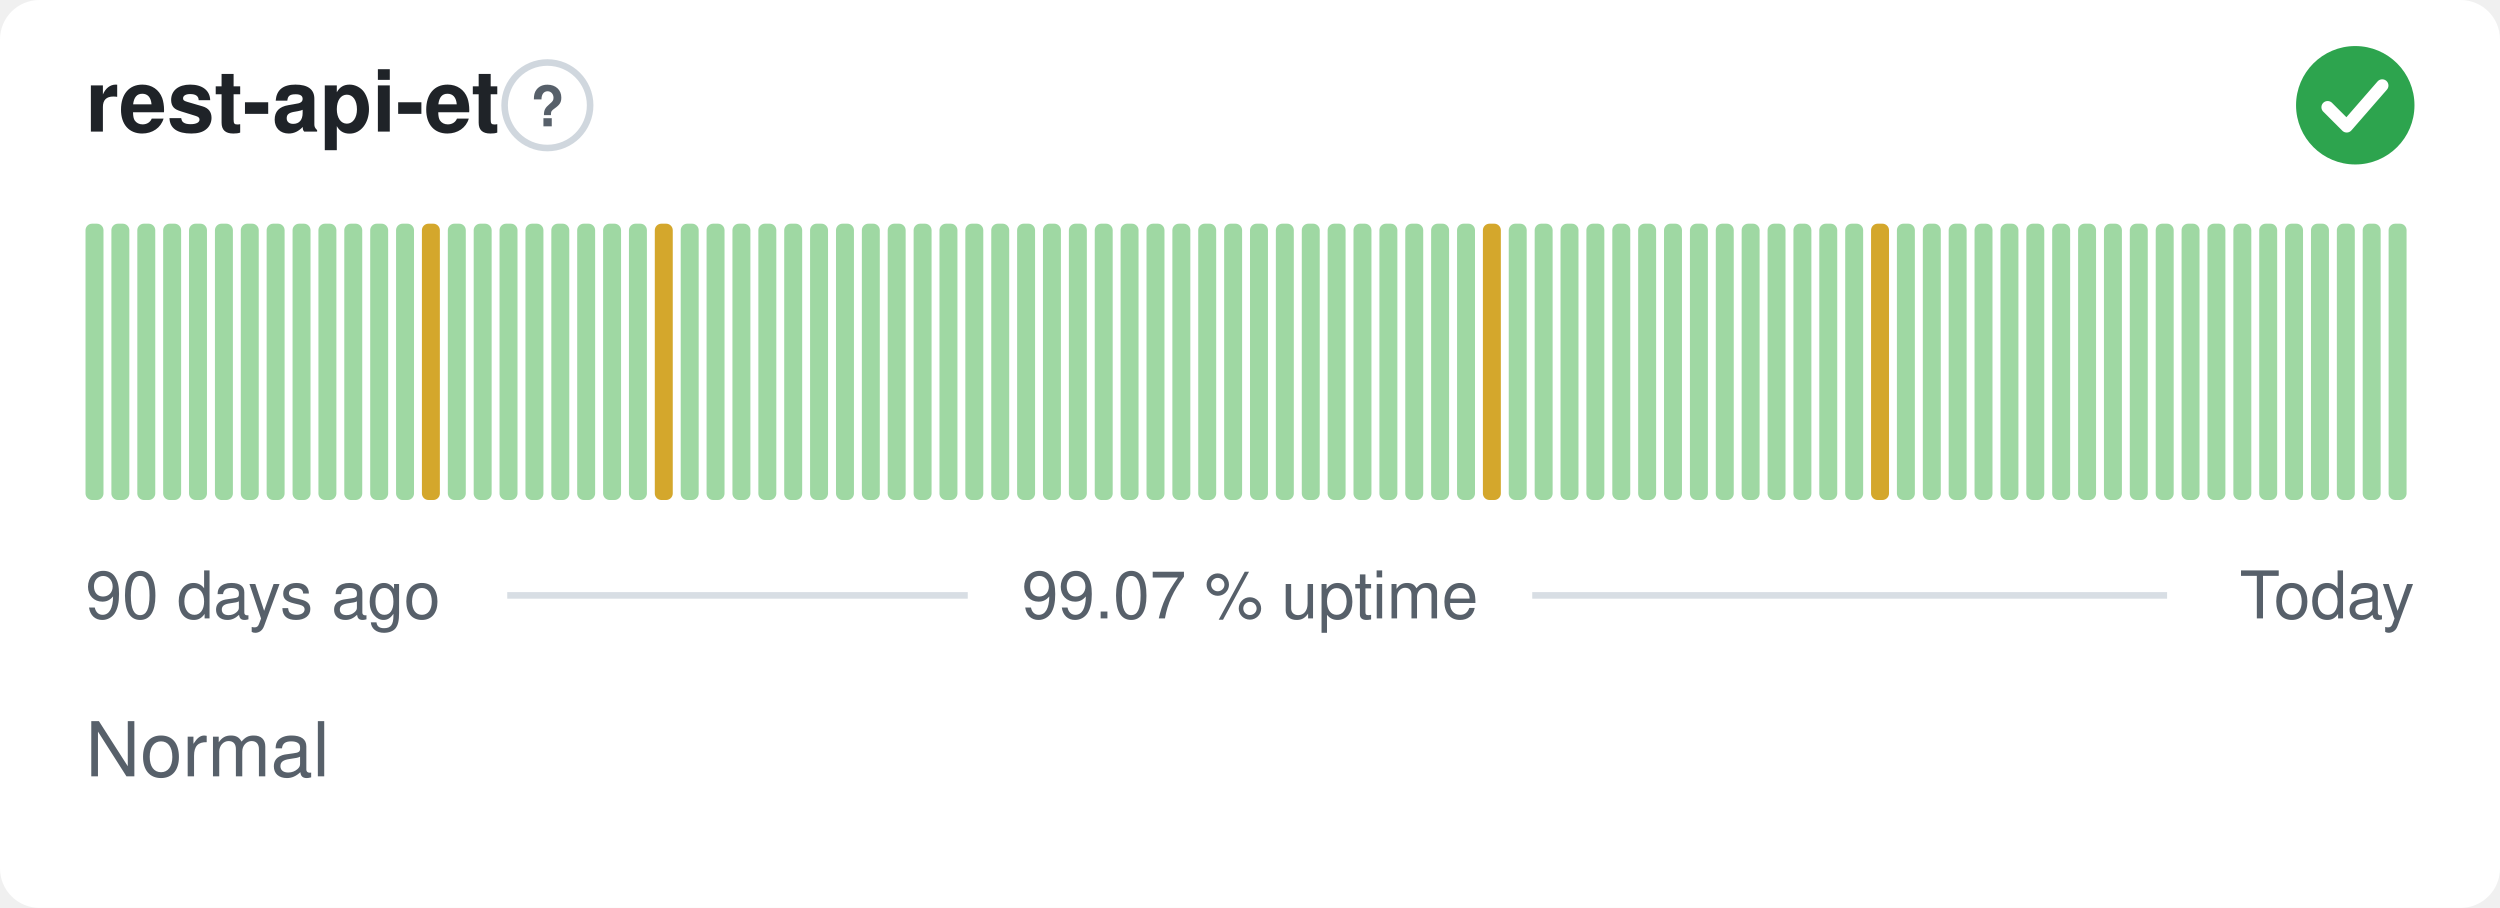
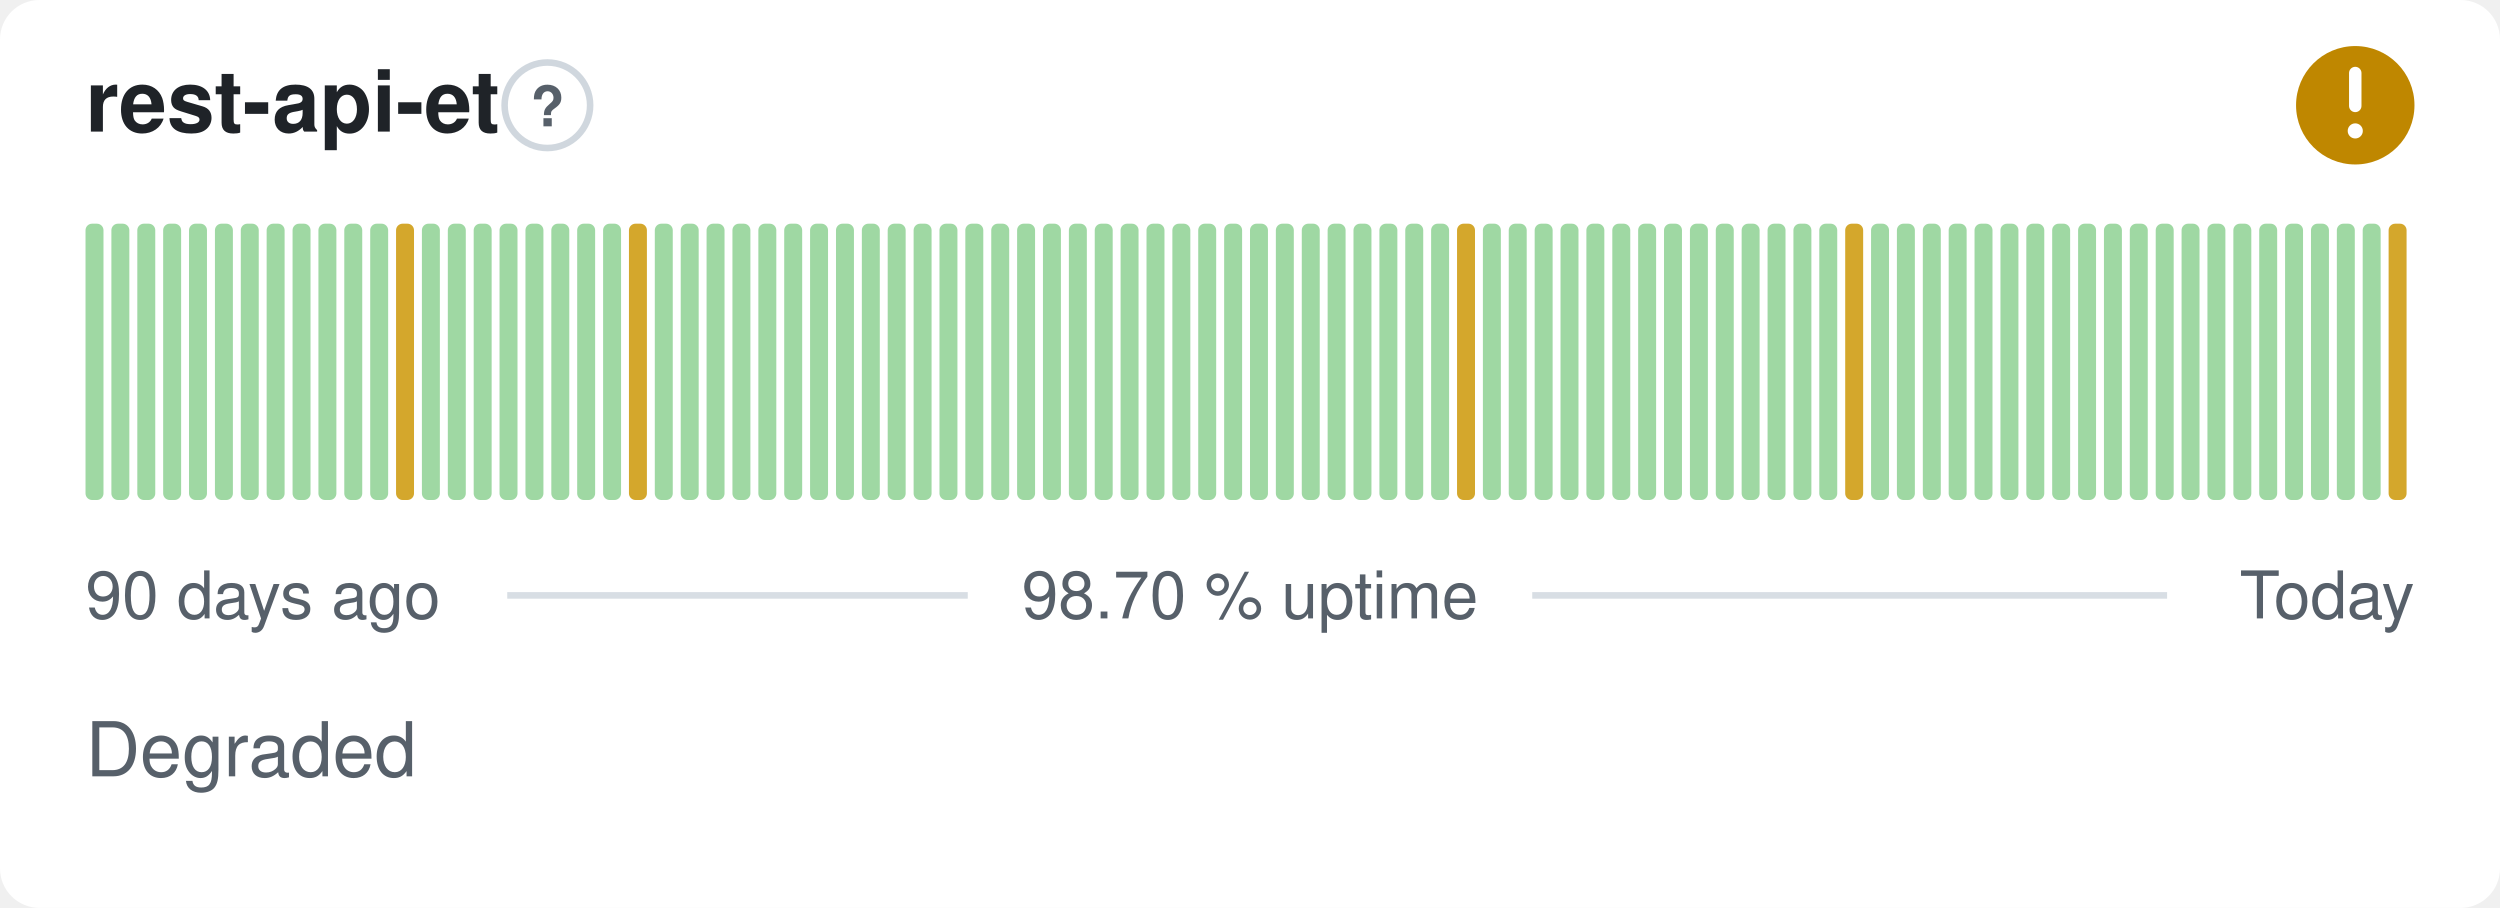
- <svg xmlns="http://www.w3.org/2000/svg" width="380" height="138" viewBox="0 0 380 138" role="img" aria-label="rest-api-et: Normal, 99.07 % uptime over the last 90 days" font-family="-apple-system,BlinkMacSystemFont,'Segoe UI',Helvetica,Arial,sans-serif">
+ <svg xmlns="http://www.w3.org/2000/svg" width="380" height="138" viewBox="0 0 380 138" role="img" aria-label="rest-api-et: Degraded, 98.70 % uptime over the last 90 days" font-family="-apple-system,BlinkMacSystemFont,'Segoe UI',Helvetica,Arial,sans-serif">
  <style>
    @media (prefers-color-scheme: dark) {
      .bg { fill: #0d1117 }
      .title { fill: #e6edf3 }
      .muted { fill: #8b949e }
      .hint { stroke: #30363d }
      .rule { stroke: #30363d }
      .nodata { fill: #21262d }
    }
  </style>
  <rect class="bg" width="380" height="138" rx="6" fill="#ffffff" />
  <text class="title" x="13" y="20" font-size="13" font-weight="600" fill="#1f2328">rest-api-et</text>
  <circle class="hint" cx="83.2" cy="16" r="6.5" fill="none" stroke="#d0d7de" stroke-width="1" />
  <text class="muted" x="83.2" y="19.2" text-anchor="middle" font-size="8.5" font-weight="700" fill="#57606a">?</text>
-   <circle cx="358" cy="16" r="9" fill="#2da44e" />
-   <path d="M353.80 16.30l2.90 2.90 5.40 -6.20" fill="none" stroke="#fff" stroke-width="1.89" stroke-linecap="round" stroke-linejoin="round" />
+   <circle cx="358" cy="16" r="9" fill="#bf8700" />
+   <path d="M358 11.10v5.00" fill="none" stroke="#fff" stroke-width="1.89" stroke-linecap="round" stroke-linejoin="round" />
+   <circle cx="358" cy="19.90" r="1.15" fill="#fff" />
  <rect x="13.00" y="34.00" width="2.73" height="42.00" rx="1" fill="#9fd8a3" />
  <rect x="16.93" y="34.00" width="2.73" height="42.00" rx="1" fill="#9fd8a3" />
  <rect x="20.87" y="34.00" width="2.73" height="42.00" rx="1" fill="#9fd8a3" />
  <rect x="24.80" y="34.00" width="2.73" height="42.00" rx="1" fill="#9fd8a3" />
  <rect x="28.73" y="34.00" width="2.73" height="42.00" rx="1" fill="#9fd8a3" />
  <rect x="32.67" y="34.00" width="2.73" height="42.00" rx="1" fill="#9fd8a3" />
  <rect x="36.60" y="34.00" width="2.73" height="42.00" rx="1" fill="#9fd8a3" />
  <rect x="40.53" y="34.00" width="2.73" height="42.00" rx="1" fill="#9fd8a3" />
  <rect x="44.47" y="34.00" width="2.73" height="42.00" rx="1" fill="#9fd8a3" />
  <rect x="48.40" y="34.00" width="2.73" height="42.00" rx="1" fill="#9fd8a3" />
  <rect x="52.33" y="34.00" width="2.73" height="42.00" rx="1" fill="#9fd8a3" />
  <rect x="56.27" y="34.00" width="2.73" height="42.00" rx="1" fill="#9fd8a3" />
-   <rect x="60.20" y="34.00" width="2.73" height="42.00" rx="1" fill="#9fd8a3" />
-   <rect x="64.13" y="34.00" width="2.73" height="42.00" rx="1" fill="#d4a72c" />
+   <rect x="60.20" y="34.00" width="2.73" height="42.00" rx="1" fill="#d4a72c" />
+   <rect x="64.13" y="34.00" width="2.73" height="42.00" rx="1" fill="#9fd8a3" />
  <rect x="68.07" y="34.00" width="2.73" height="42.00" rx="1" fill="#9fd8a3" />
  <rect x="72.00" y="34.00" width="2.73" height="42.00" rx="1" fill="#9fd8a3" />
  <rect x="75.93" y="34.00" width="2.73" height="42.00" rx="1" fill="#9fd8a3" />
  <rect x="79.87" y="34.00" width="2.73" height="42.00" rx="1" fill="#9fd8a3" />
  <rect x="83.80" y="34.00" width="2.73" height="42.00" rx="1" fill="#9fd8a3" />
  <rect x="87.73" y="34.00" width="2.73" height="42.00" rx="1" fill="#9fd8a3" />
  <rect x="91.67" y="34.00" width="2.73" height="42.00" rx="1" fill="#9fd8a3" />
-   <rect x="95.60" y="34.00" width="2.73" height="42.00" rx="1" fill="#9fd8a3" />
-   <rect x="99.53" y="34.00" width="2.73" height="42.00" rx="1" fill="#d4a72c" />
+   <rect x="95.60" y="34.00" width="2.73" height="42.00" rx="1" fill="#d4a72c" />
+   <rect x="99.53" y="34.00" width="2.73" height="42.00" rx="1" fill="#9fd8a3" />
  <rect x="103.47" y="34.00" width="2.73" height="42.00" rx="1" fill="#9fd8a3" />
  <rect x="107.40" y="34.00" width="2.73" height="42.00" rx="1" fill="#9fd8a3" />
  <rect x="111.33" y="34.00" width="2.73" height="42.00" rx="1" fill="#9fd8a3" />
  <rect x="115.27" y="34.00" width="2.73" height="42.00" rx="1" fill="#9fd8a3" />
  <rect x="119.20" y="34.00" width="2.73" height="42.00" rx="1" fill="#9fd8a3" />
  <rect x="123.13" y="34.00" width="2.73" height="42.00" rx="1" fill="#9fd8a3" />
  <rect x="127.07" y="34.00" width="2.73" height="42.00" rx="1" fill="#9fd8a3" />
  <rect x="131.00" y="34.00" width="2.73" height="42.00" rx="1" fill="#9fd8a3" />
  <rect x="134.93" y="34.00" width="2.73" height="42.00" rx="1" fill="#9fd8a3" />
  <rect x="138.87" y="34.00" width="2.73" height="42.00" rx="1" fill="#9fd8a3" />
  <rect x="142.80" y="34.00" width="2.73" height="42.00" rx="1" fill="#9fd8a3" />
  <rect x="146.73" y="34.00" width="2.73" height="42.00" rx="1" fill="#9fd8a3" />
  <rect x="150.67" y="34.00" width="2.73" height="42.00" rx="1" fill="#9fd8a3" />
  <rect x="154.60" y="34.00" width="2.73" height="42.00" rx="1" fill="#9fd8a3" />
  <rect x="158.53" y="34.00" width="2.73" height="42.00" rx="1" fill="#9fd8a3" />
  <rect x="162.47" y="34.00" width="2.73" height="42.00" rx="1" fill="#9fd8a3" />
  <rect x="166.40" y="34.00" width="2.73" height="42.00" rx="1" fill="#9fd8a3" />
  <rect x="170.33" y="34.00" width="2.73" height="42.00" rx="1" fill="#9fd8a3" />
  <rect x="174.27" y="34.00" width="2.73" height="42.00" rx="1" fill="#9fd8a3" />
  <rect x="178.20" y="34.00" width="2.73" height="42.00" rx="1" fill="#9fd8a3" />
  <rect x="182.13" y="34.00" width="2.73" height="42.00" rx="1" fill="#9fd8a3" />
  <rect x="186.07" y="34.00" width="2.73" height="42.00" rx="1" fill="#9fd8a3" />
  <rect x="190.00" y="34.00" width="2.73" height="42.00" rx="1" fill="#9fd8a3" />
  <rect x="193.93" y="34.00" width="2.73" height="42.00" rx="1" fill="#9fd8a3" />
  <rect x="197.87" y="34.00" width="2.73" height="42.00" rx="1" fill="#9fd8a3" />
  <rect x="201.80" y="34.00" width="2.73" height="42.00" rx="1" fill="#9fd8a3" />
  <rect x="205.73" y="34.00" width="2.73" height="42.00" rx="1" fill="#9fd8a3" />
  <rect x="209.67" y="34.00" width="2.73" height="42.00" rx="1" fill="#9fd8a3" />
  <rect x="213.60" y="34.00" width="2.73" height="42.00" rx="1" fill="#9fd8a3" />
  <rect x="217.53" y="34.00" width="2.73" height="42.00" rx="1" fill="#9fd8a3" />
-   <rect x="221.47" y="34.00" width="2.73" height="42.00" rx="1" fill="#9fd8a3" />
-   <rect x="225.40" y="34.00" width="2.73" height="42.00" rx="1" fill="#d4a72c" />
+   <rect x="221.47" y="34.00" width="2.73" height="42.00" rx="1" fill="#d4a72c" />
+   <rect x="225.40" y="34.00" width="2.73" height="42.00" rx="1" fill="#9fd8a3" />
  <rect x="229.33" y="34.00" width="2.73" height="42.00" rx="1" fill="#9fd8a3" />
  <rect x="233.27" y="34.00" width="2.73" height="42.00" rx="1" fill="#9fd8a3" />
  <rect x="237.20" y="34.00" width="2.73" height="42.00" rx="1" fill="#9fd8a3" />
  <rect x="241.13" y="34.00" width="2.73" height="42.00" rx="1" fill="#9fd8a3" />
  <rect x="245.07" y="34.00" width="2.73" height="42.00" rx="1" fill="#9fd8a3" />
  <rect x="249.00" y="34.00" width="2.73" height="42.00" rx="1" fill="#9fd8a3" />
  <rect x="252.93" y="34.00" width="2.73" height="42.00" rx="1" fill="#9fd8a3" />
  <rect x="256.87" y="34.00" width="2.73" height="42.00" rx="1" fill="#9fd8a3" />
  <rect x="260.80" y="34.00" width="2.73" height="42.00" rx="1" fill="#9fd8a3" />
  <rect x="264.73" y="34.00" width="2.73" height="42.00" rx="1" fill="#9fd8a3" />
  <rect x="268.67" y="34.00" width="2.73" height="42.00" rx="1" fill="#9fd8a3" />
  <rect x="272.60" y="34.00" width="2.73" height="42.00" rx="1" fill="#9fd8a3" />
  <rect x="276.53" y="34.00" width="2.73" height="42.00" rx="1" fill="#9fd8a3" />
-   <rect x="280.47" y="34.00" width="2.73" height="42.00" rx="1" fill="#9fd8a3" />
-   <rect x="284.40" y="34.00" width="2.73" height="42.00" rx="1" fill="#d4a72c" />
+   <rect x="280.47" y="34.00" width="2.73" height="42.00" rx="1" fill="#d4a72c" />
+   <rect x="284.40" y="34.00" width="2.73" height="42.00" rx="1" fill="#9fd8a3" />
  <rect x="288.33" y="34.00" width="2.73" height="42.00" rx="1" fill="#9fd8a3" />
  <rect x="292.27" y="34.00" width="2.73" height="42.00" rx="1" fill="#9fd8a3" />
  <rect x="296.20" y="34.00" width="2.73" height="42.00" rx="1" fill="#9fd8a3" />
  <rect x="300.13" y="34.00" width="2.73" height="42.00" rx="1" fill="#9fd8a3" />
  <rect x="304.07" y="34.00" width="2.73" height="42.00" rx="1" fill="#9fd8a3" />
  <rect x="308.00" y="34.00" width="2.73" height="42.00" rx="1" fill="#9fd8a3" />
  <rect x="311.93" y="34.00" width="2.73" height="42.00" rx="1" fill="#9fd8a3" />
  <rect x="315.87" y="34.00" width="2.73" height="42.00" rx="1" fill="#9fd8a3" />
  <rect x="319.80" y="34.00" width="2.73" height="42.00" rx="1" fill="#9fd8a3" />
  <rect x="323.73" y="34.00" width="2.73" height="42.00" rx="1" fill="#9fd8a3" />
  <rect x="327.67" y="34.00" width="2.73" height="42.00" rx="1" fill="#9fd8a3" />
  <rect x="331.60" y="34.00" width="2.73" height="42.00" rx="1" fill="#9fd8a3" />
  <rect x="335.53" y="34.00" width="2.73" height="42.00" rx="1" fill="#9fd8a3" />
  <rect x="339.47" y="34.00" width="2.73" height="42.00" rx="1" fill="#9fd8a3" />
  <rect x="343.40" y="34.00" width="2.73" height="42.00" rx="1" fill="#9fd8a3" />
  <rect x="347.33" y="34.00" width="2.73" height="42.00" rx="1" fill="#9fd8a3" />
  <rect x="351.27" y="34.00" width="2.73" height="42.00" rx="1" fill="#9fd8a3" />
  <rect x="355.20" y="34.00" width="2.73" height="42.00" rx="1" fill="#9fd8a3" />
  <rect x="359.13" y="34.00" width="2.73" height="42.00" rx="1" fill="#9fd8a3" />
-   <rect x="363.07" y="34.00" width="2.73" height="42.00" rx="1" fill="#9fd8a3" />
+   <rect x="363.07" y="34.00" width="2.73" height="42.00" rx="1" fill="#d4a72c" />
  <text class="muted" x="13" y="94" font-size="10" fill="#57606a">90 days ago</text>
-   <text class="muted" x="190" y="94" text-anchor="middle" font-size="10" fill="#57606a">99.07 % uptime</text>
+   <text class="muted" x="190" y="94" text-anchor="middle" font-size="10" fill="#57606a">98.70 % uptime</text>
  <text class="muted" x="367" y="94" text-anchor="end" font-size="10" fill="#57606a">Today</text>
  <line class="rule" x1="77.1" y1="90.5" x2="147.1" y2="90.5" stroke="#d8dee4" stroke-width="1" />
  <line class="rule" x1="232.9" y1="90.5" x2="329.4" y2="90.5" stroke="#d8dee4" stroke-width="1" />
-   <text class="muted" x="13" y="118" font-size="11.5" fill="#57606a">Normal</text>
+   <text class="muted" x="13" y="118" font-size="11.5" fill="#57606a">Degraded</text>
</svg>
